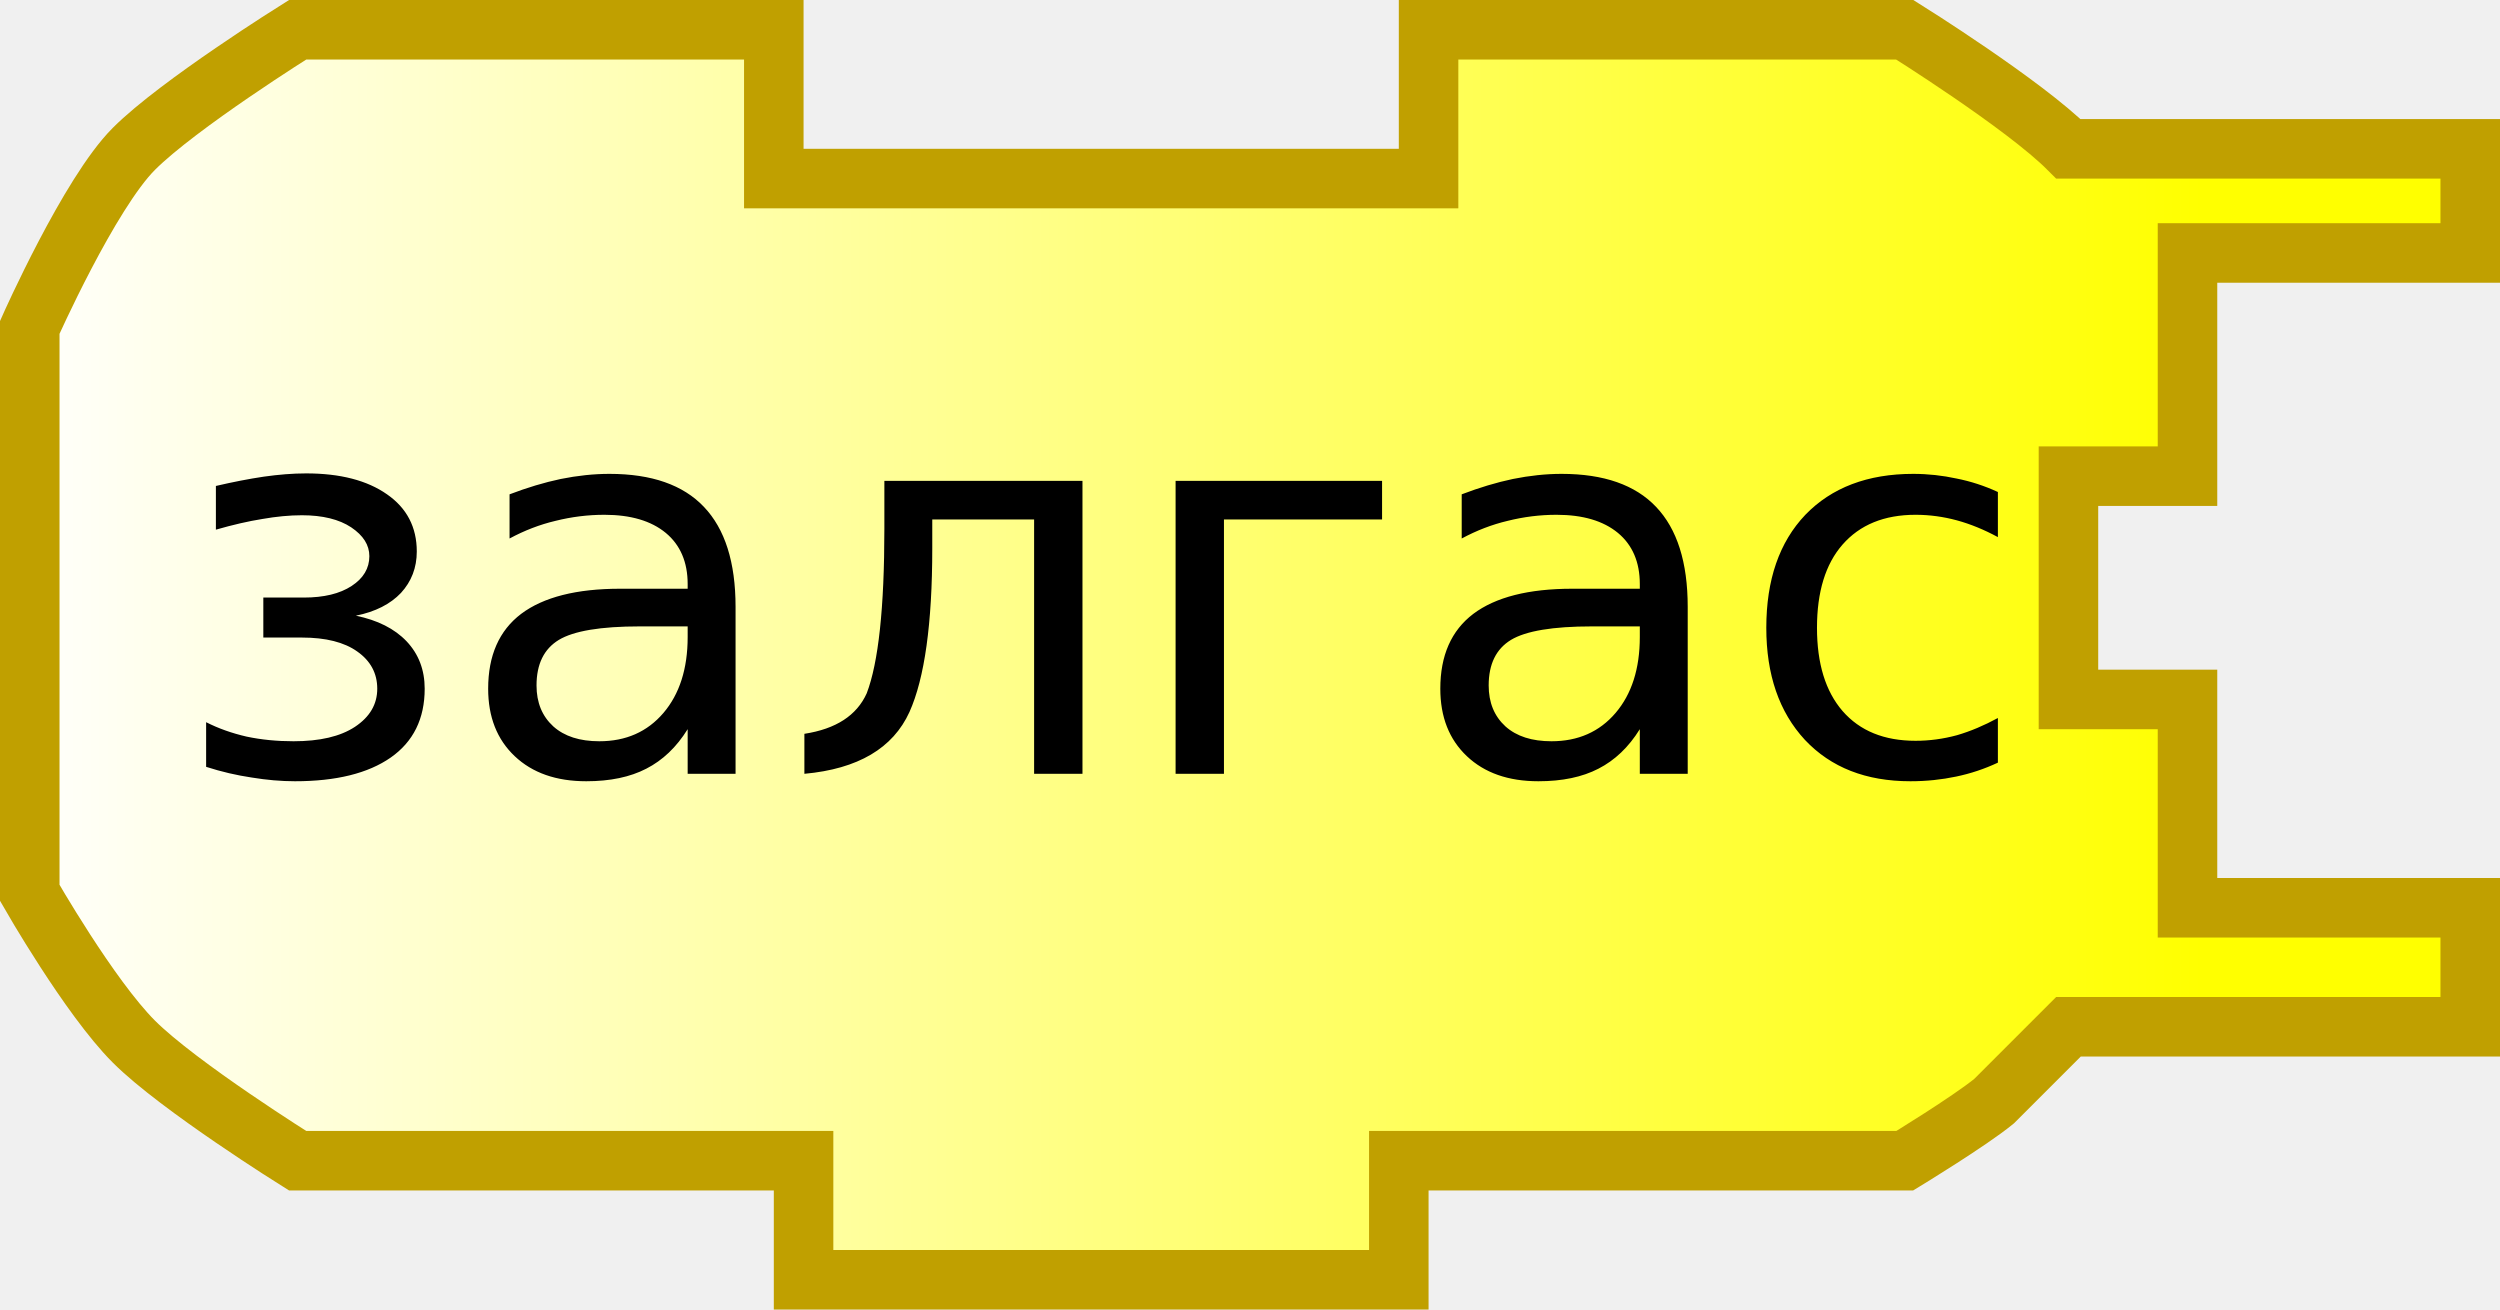
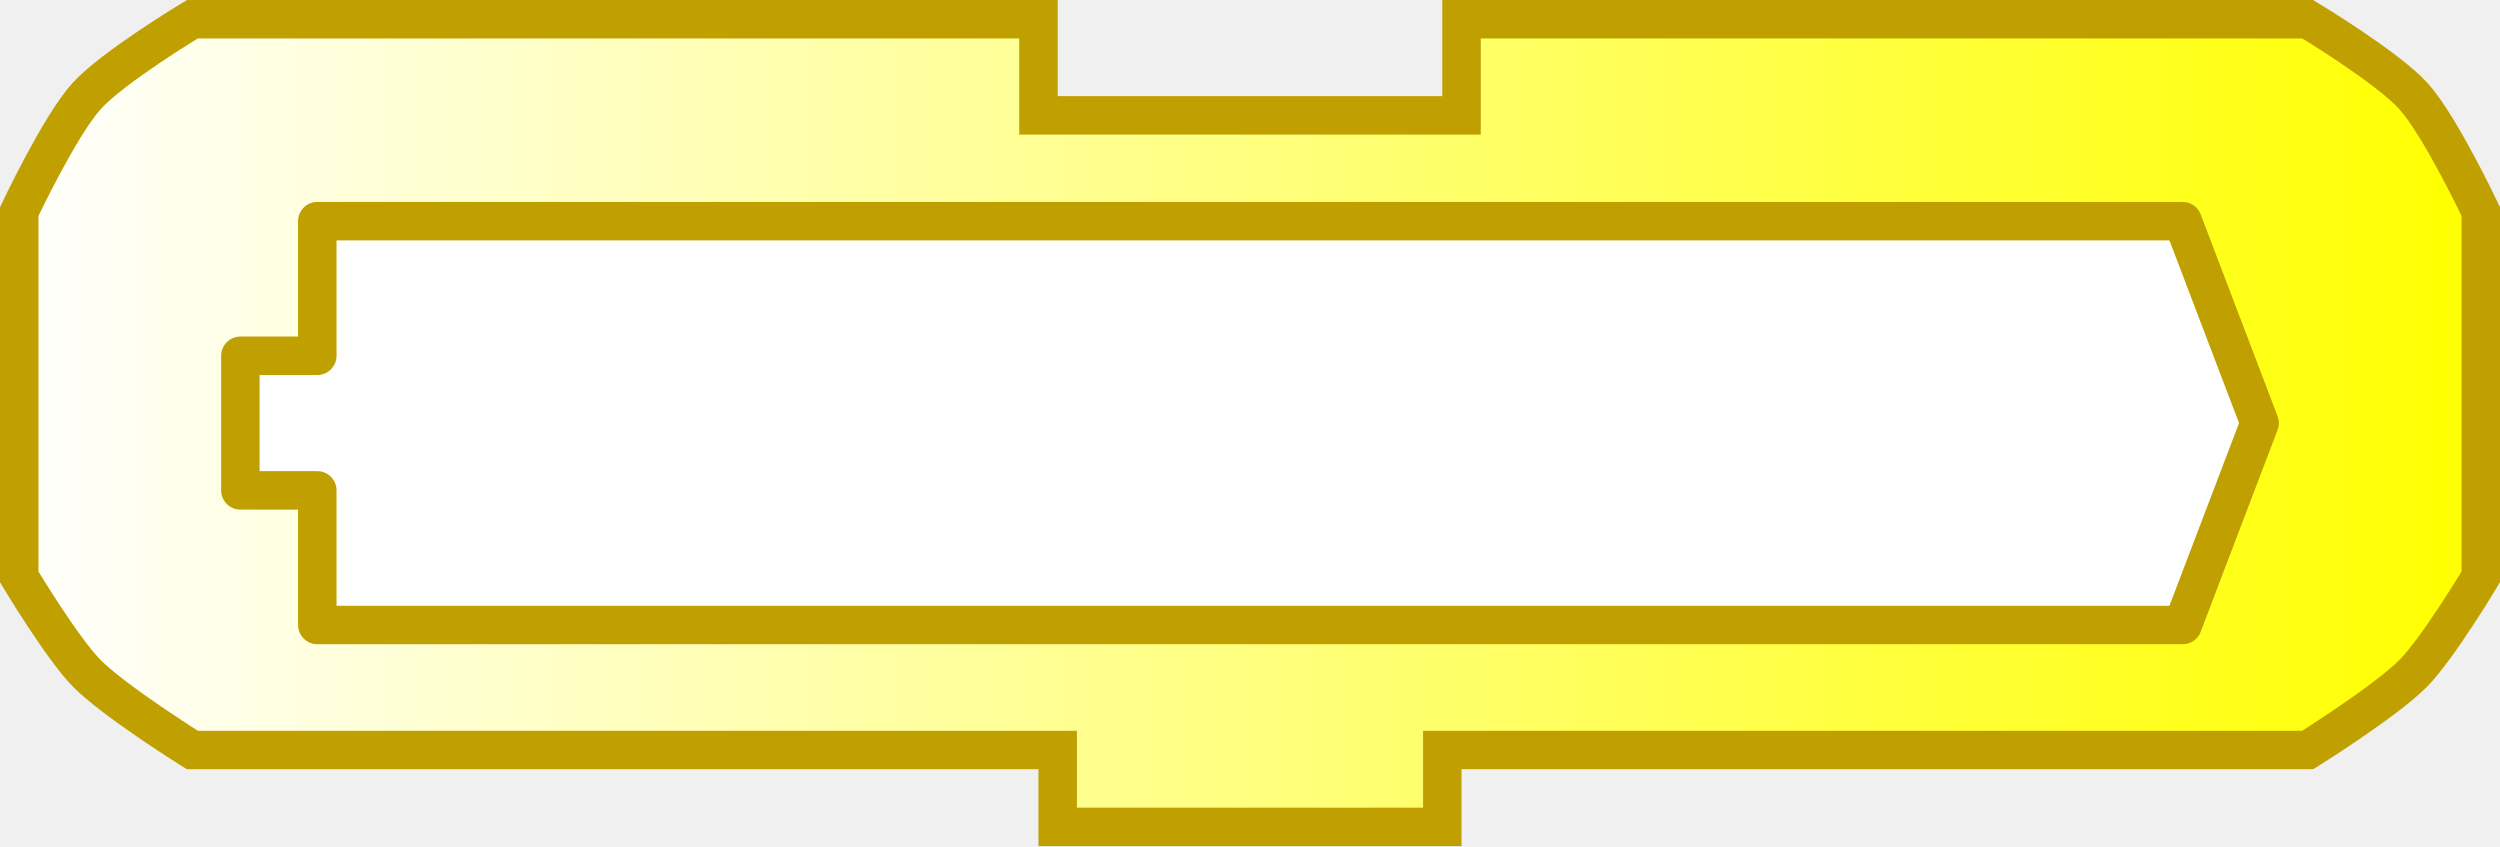
- <svg xmlns="http://www.w3.org/2000/svg" xmlns:xlink="http://www.w3.org/1999/xlink" version="1.0" width="84" height="44">
-   <defs>
+ <svg xmlns="http://www.w3.org/2000/svg" xmlns:xlink="http://www.w3.org/1999/xlink" width="130" height="44" version="1.0" id="svg2">
+   <defs id="defs4">
    <linearGradient id="linearGradient3166">
-       <stop id="stop3168" style="stop-color:#ffffff;stop-opacity:1" offset="0" />
-       <stop id="stop3170" style="stop-color:#ffff00;stop-opacity:1" offset="1" />
+       <stop style="stop-color:#ffffff;stop-opacity:1;" offset="0" id="stop3168" />
+       <stop style="stop-color:#ffff00;stop-opacity:1;" offset="1" id="stop3170" />
    </linearGradient>
-     <linearGradient x1="0" y1="22" x2="74" y2="22" id="linearGradient2406" xlink:href="#linearGradient3166" gradientUnits="userSpaceOnUse" />
+     <linearGradient xlink:href="#linearGradient3166" id="linearGradient3172" x1="0" y1="22" x2="128.684" y2="22" gradientUnits="userSpaceOnUse" />
+     <linearGradient gradientTransform="translate(0,4.96875)" gradientUnits="userSpaceOnUse" xlink:href="#linearGradient3166" id="linearGradient2501" y2="0" x2="64" y1="0" x1="0" />
+     <linearGradient gradientUnits="userSpaceOnUse" xlink:href="#linearGradient3886" id="linearGradient2496" y2="10.5" x2="0" y1="10.5" x1="210" />
+     <linearGradient id="linearGradient3886">
+       <stop offset="0" style="stop-color:#0000ff;stop-opacity:1" id="stop3888" />
+       <stop offset="1" style="stop-color:#ffffff;stop-opacity:1" id="stop3890" />
+     </linearGradient>
+     <linearGradient gradientUnits="userSpaceOnUse" xlink:href="#linearGradient3886" id="linearGradient4211" y2="10.5" x2="0" y1="10.5" x1="210" />
+     <linearGradient gradientTransform="translate(0,4.96875)" gradientUnits="userSpaceOnUse" xlink:href="#linearGradient3166" id="linearGradient4238" y2="0" x2="64" y1="0" x1="0" />
+     <linearGradient id="linearGradient2473">
+       <stop offset="0" style="stop-color:#ffffff;stop-opacity:1" id="stop2475" />
+       <stop offset="1" style="stop-color:#ffff00;stop-opacity:1" id="stop2477" />
+     </linearGradient>
+     <linearGradient gradientUnits="userSpaceOnUse" y2="22" x2="74" y1="22" x1="0" id="linearGradient2601" xlink:href="#linearGradient3166" />
+     <linearGradient id="linearGradient2595">
+       <stop id="stop2597" offset="0" style="stop-color:#ffffff;stop-opacity:1;" />
+       <stop id="stop2599" offset="1" style="stop-color:#ffff00;stop-opacity:1;" />
+     </linearGradient>
+     <linearGradient xlink:href="#linearGradient3166" id="linearGradient2608" gradientUnits="userSpaceOnUse" x1="0" y1="22" x2="128.684" y2="22" />
  </defs>
-   <path d="M 10,1 C 10,1 6,3.5 4.5,5 C 3,6.5 1,11 1,11 L 1,30 C 1,30 3,33.5 4.5,35 C 6,36.5 10,39 10,39 L 27,39 L 27,43 L 47,43 L 47,39 L 64,39 C 64,39 66.172,37.677 67,37 C 67.5,36.5 69.5,34.5 69.5,34.5 L 83,34.5 L 83,30.5 L 73.5,30.5 L 73.5,23.5 L 69.5,23.5 L 69.5,16 L 73.5,16 L 73.5,8.5 L 83,8.5 L 83,5 L 69.5,5 C 68,3.5 64,1 64,1 C 64,1 64,1 48,1 L 48,6 L 26,6 L 26,1 L 10,1 z" style="opacity:1;fill:url(#linearGradient2406);fill-opacity:1;stroke:#c0a000;stroke-width:2;stroke-opacity:1" />
-   <text style="font-size:18px;text-align:center;text-anchor:middle;font-family:Bitstream Vera Sans">
-     <tspan x="37" y="26" style="font-size:18px">залгас</tspan>
-   </text>
+   <path style="fill:url(#linearGradient3172);fill-opacity:1;stroke:#c0a000;stroke-width:2;stroke-opacity:1" d="M 76,1 C 92,1 120,1 120,1 C 120,1 124.132,3.487 125.5,5 C 126.897,6.546 129,11 129,11 L 129,30 C 129,30 126.783,33.694 125.5,35 C 124.07,36.456 120,39 120,39 L 75,39 L 75,39 L 75,43 L 55,43 L 55,39 L 10,39 C 10,39 5.93,36.456 4.5,35 C 3.217,33.694 1,30 1,30 L 1,11 C 1,11 3.103,6.546 4.5,5 C 5.868,3.487 10,1 10,1 L 54,1 L 54,6 L 76,6 L 76,1 z" id="path10" />
+   <g transform="translate(12.5,11.5)" id="layer1" style="fill:#ffffff;fill-opacity:1;stroke:#c0a000;stroke-opacity:1">
+     <path d="M 4,0 L 4,7 L 0,7 L 0,14 L 4,14 L 4,21 L 101,21 L 105,10.5 L 101,0 L 4,0 z" id="path2478" style="fill:#ffffff;fill-opacity:1;fill-rule:nonzero;stroke:#c0a000;stroke-width:2;stroke-linejoin:round;stroke-miterlimit:4;stroke-dasharray:none;stroke-opacity:1" />
+   </g>
</svg>
